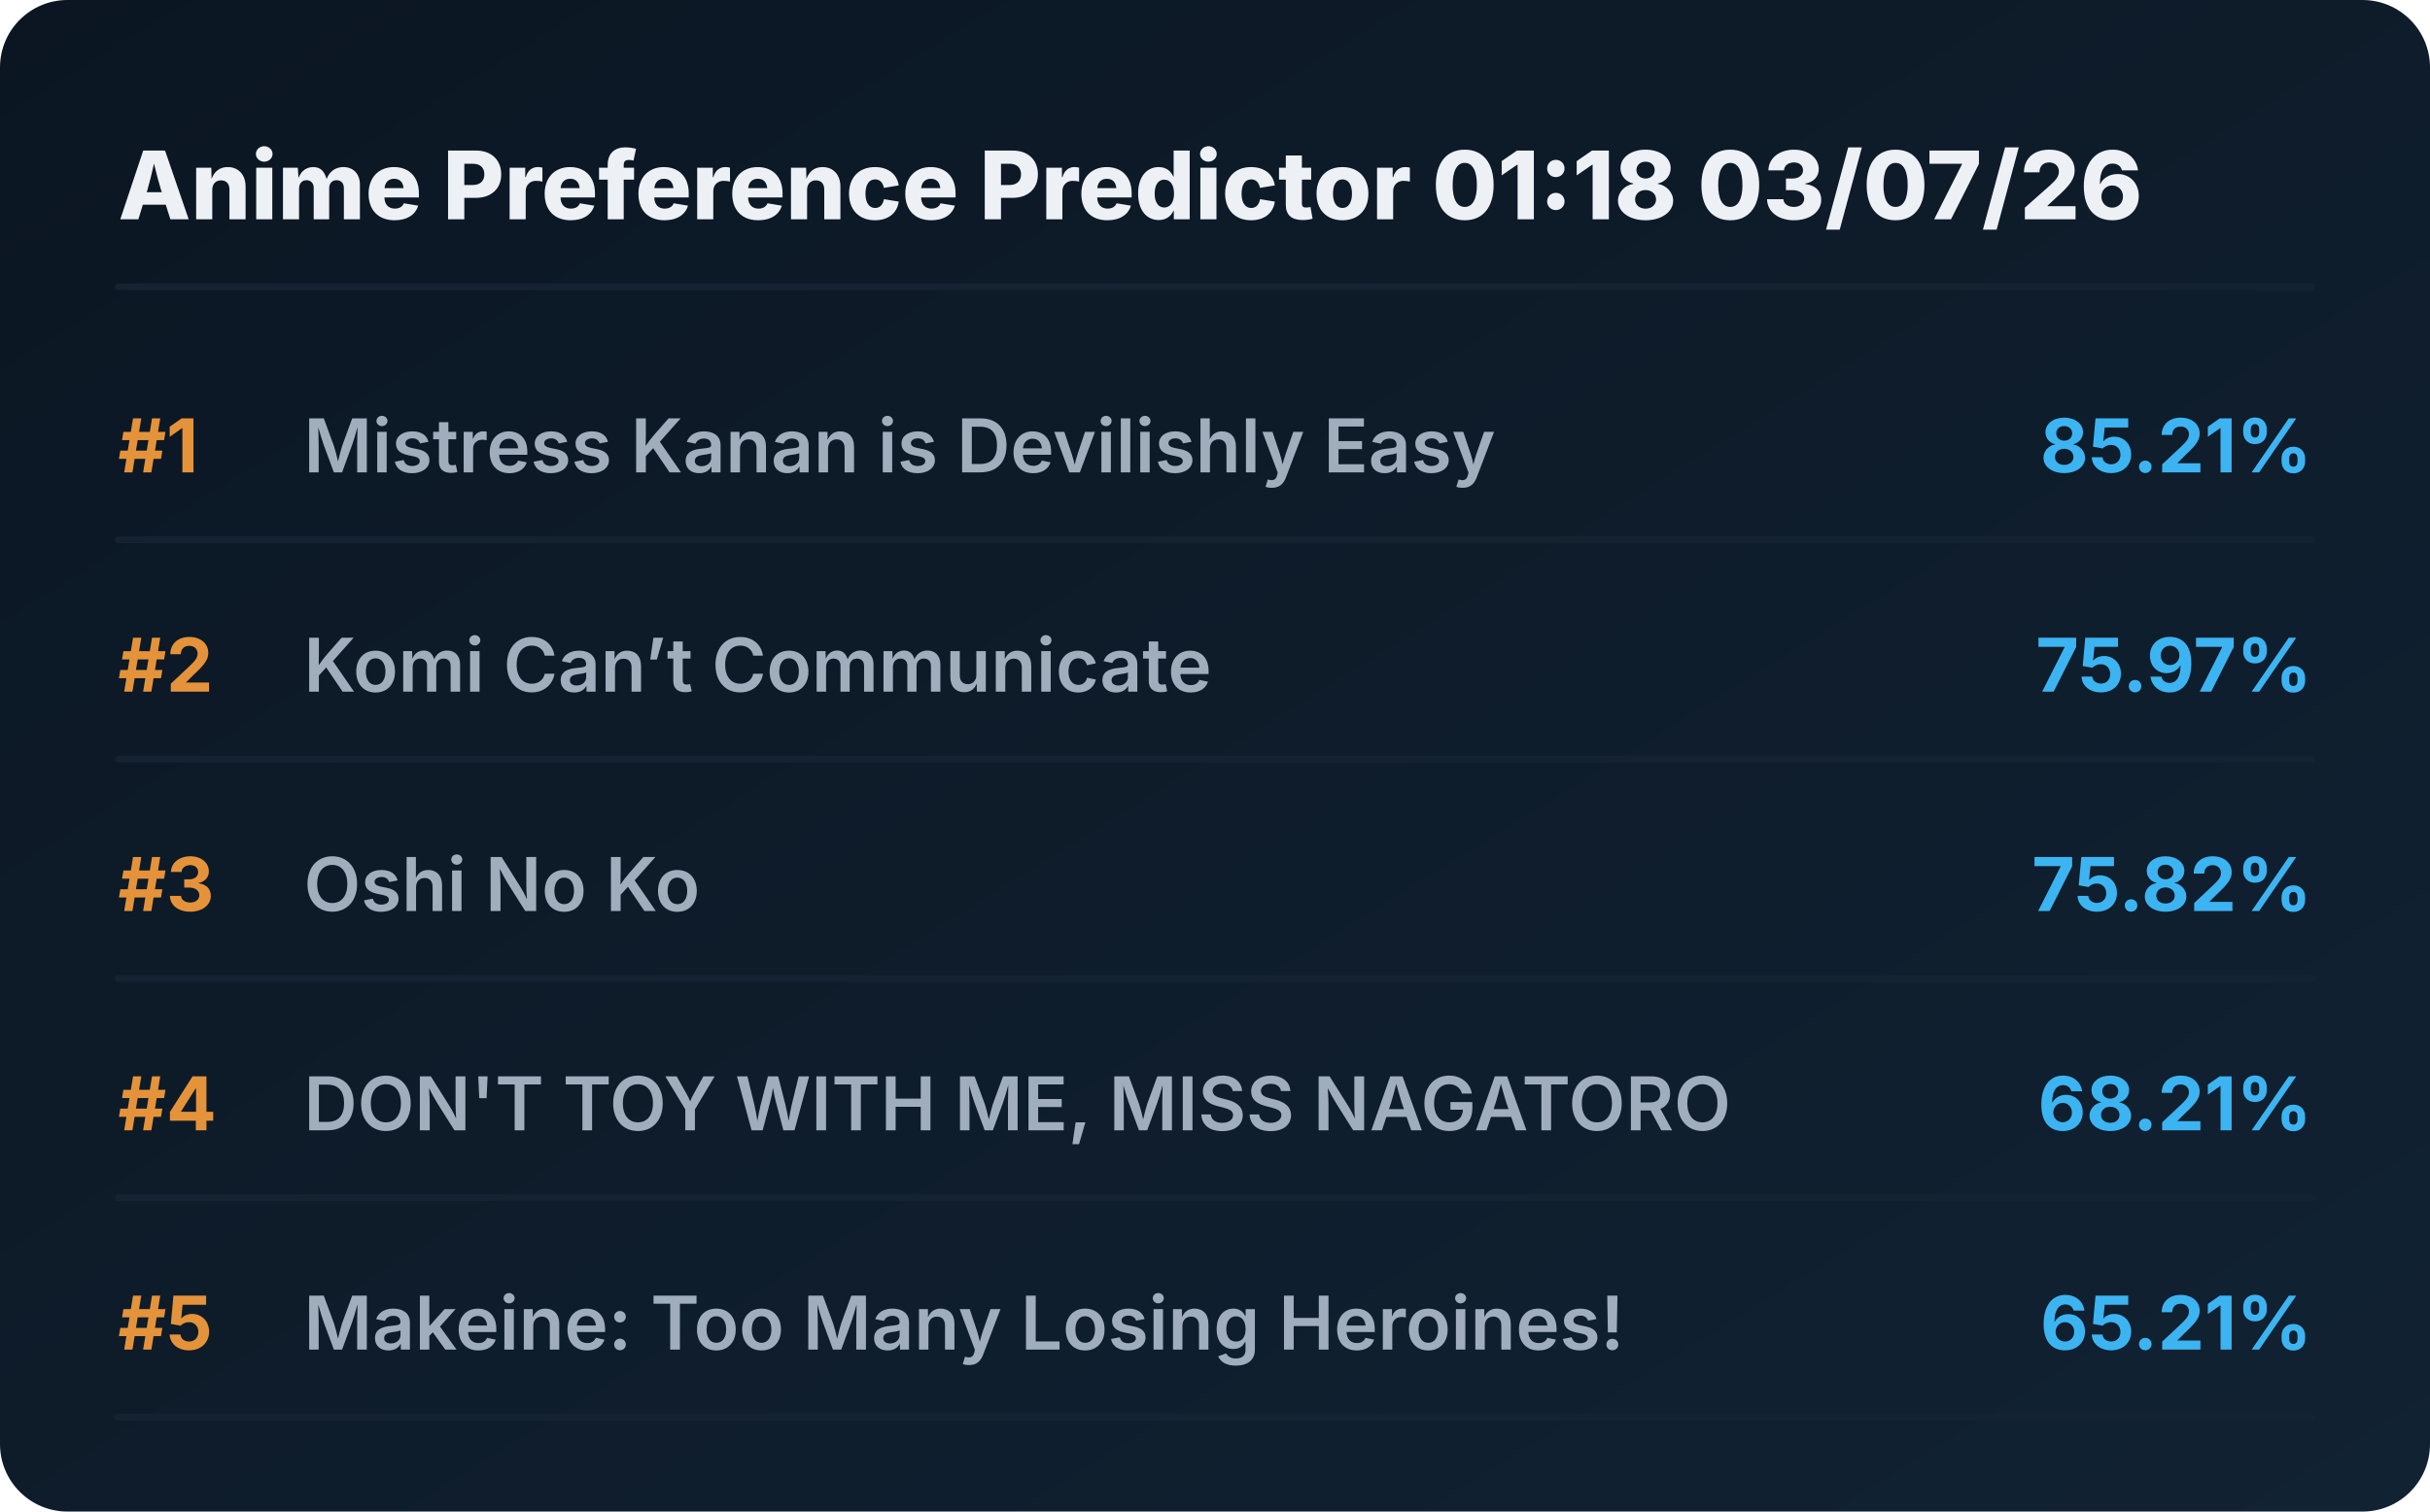
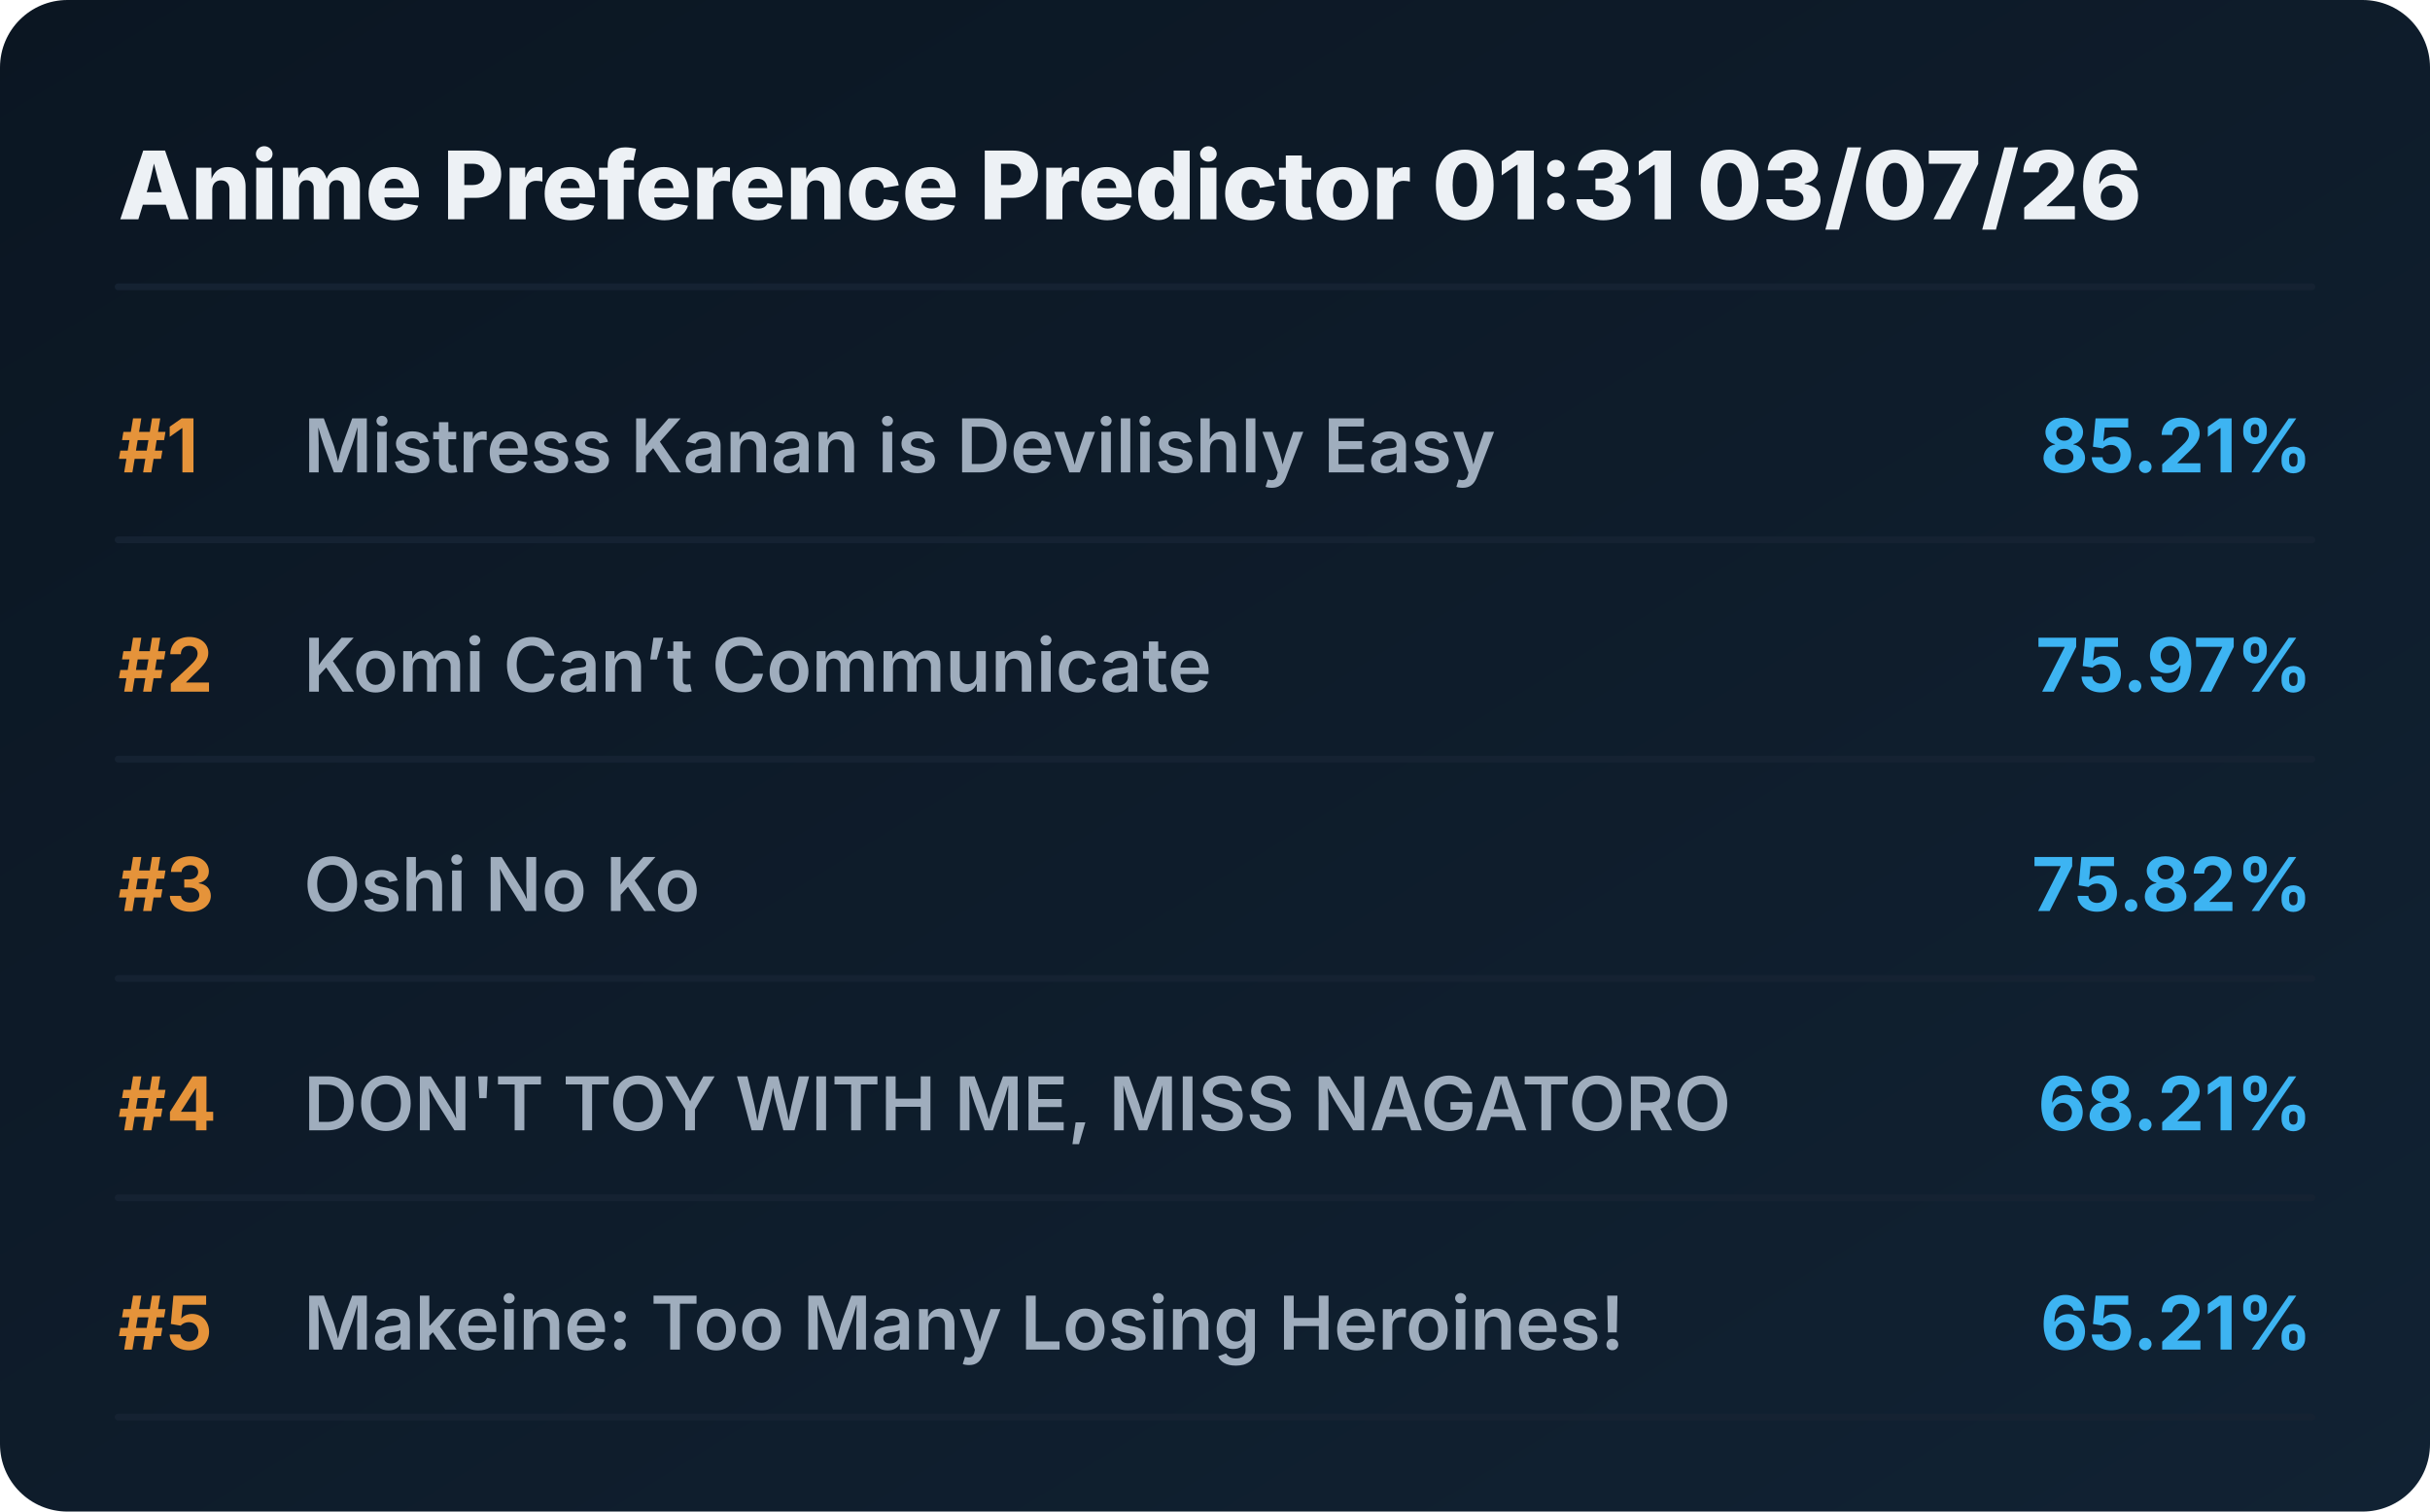
<svg xmlns="http://www.w3.org/2000/svg" viewBox="0 0 720 448" preserveAspectRatio="xMidYMid meet" style="width: 100%; height: auto; max-width: 720px;">
  <defs>
    <linearGradient id="boxGrad" x1="0%" y1="0%" x2="100%" y2="100%">
      <stop offset="0%" stop-color="#0b1622" />
      <stop offset="100%" stop-color="#112233" />
    </linearGradient>
    <clipPath id="titleClip">
      <rect x="90" y="0" width="510" height="100%" />
    </clipPath>
  </defs>
  <style>
    .bg { fill: url(#boxGrad); rx: 20px; }
    .header { font-family: 'Overpass', 'Inter', system-ui, sans-serif; font-weight: 800; font-size: 28px; fill: #edf1f5; }
    .rank { font-family: 'Overpass', 'Inter', system-ui, sans-serif; font-weight: 700; font-size: 22px; fill: #e5933a; }
    .title { font-family: 'Overpass', 'Inter', system-ui, sans-serif; font-weight: 600; font-size: 22px; fill: #9fadbd; }
    .score { font-family: 'Overpass', 'Inter', system-ui, sans-serif; font-weight: 700; font-size: 22px; fill: #3db4f2; }
    .line { stroke: #152232; stroke-width: 2; stroke-linecap: round; }
  </style>
  <rect class="bg" width="720" height="448" />
-   <text x="35" y="65" class="header">Anime Preference Predictor 01:18 03/07/26</text>
+   <text x="35" y="65" class="header">Anime Preference Predictor 01:31 03/07/26</text>
  <line x1="35" y1="85" x2="685" y2="85" class="line" />
  <g transform="translate(0, 0)">
    <text x="35" y="140" class="rank">#1</text>
    <text x="90" y="140" class="title">Mistress Kanan is Devilishly Easy</text>
    <text x="685" y="140" class="score" text-anchor="end">85.21%</text>
    <line x1="35" y1="160" x2="685" y2="160" class="line" />
  </g>
  <g transform="translate(0, 65)">
    <text x="35" y="140" class="rank">#2</text>
    <text x="90" y="140" class="title">Komi Can’t Communicate</text>
    <text x="685" y="140" class="score" text-anchor="end">75.97%</text>
    <line x1="35" y1="160" x2="685" y2="160" class="line" />
  </g>
  <g transform="translate(0, 130)">
    <text x="35" y="140" class="rank">#3</text>
    <text x="90" y="140" class="title">Oshi No Ko</text>
    <text x="685" y="140" class="score" text-anchor="end">75.82%</text>
    <line x1="35" y1="160" x2="685" y2="160" class="line" />
  </g>
  <g transform="translate(0, 195)">
    <text x="35" y="140" class="rank">#4</text>
    <text x="90" y="140" class="title">DON'T TOY WITH ME, MISS NAGATORO</text>
    <text x="685" y="140" class="score" text-anchor="end">68.21%</text>
    <line x1="35" y1="160" x2="685" y2="160" class="line" />
  </g>
  <g transform="translate(0, 260)">
    <text x="35" y="140" class="rank">#5</text>
    <text x="90" y="140" class="title">Makeine: Too Many Losing Heroines!</text>
    <text x="685" y="140" class="score" text-anchor="end">65.21%</text>
    <line x1="35" y1="160" x2="685" y2="160" class="line" />
  </g>
</svg>
